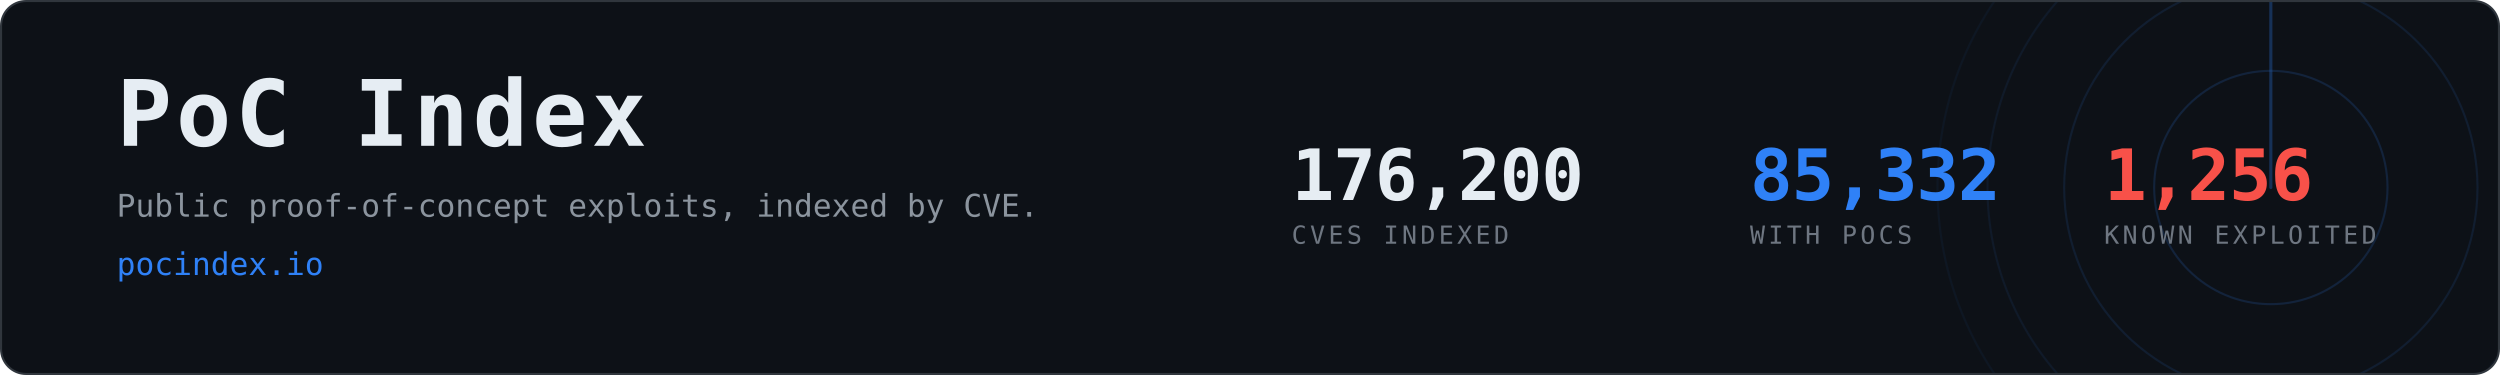
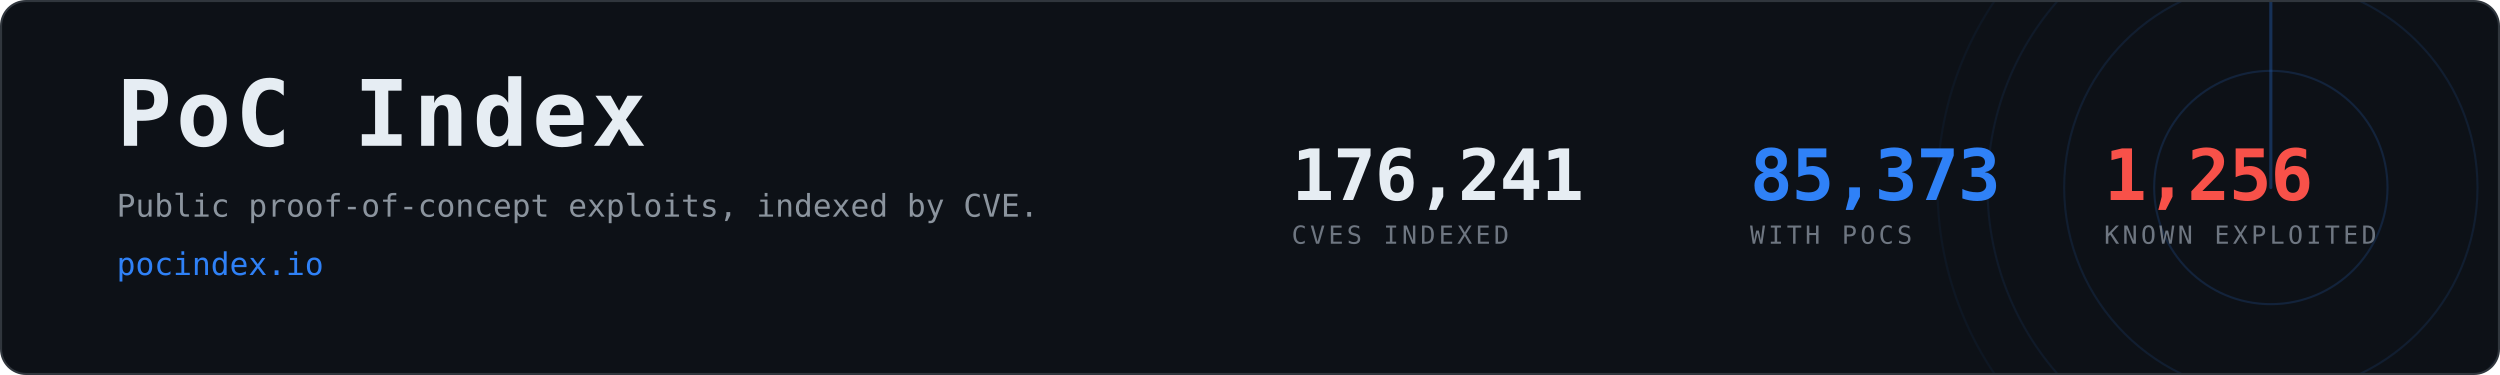
- <svg xmlns="http://www.w3.org/2000/svg" width="1200" height="180" viewBox="0 0 1200 180" role="img" aria-label="PoC Index, 85,332 CVEs with public proof-of-concept exploits">
+ <svg xmlns="http://www.w3.org/2000/svg" width="1200" height="180" viewBox="0 0 1200 180" role="img" aria-label="PoC Index, 85,373 CVEs with public proof-of-concept exploits">
  <clipPath id="card">
    <rect x="1" y="1" width="1198" height="178" rx="12" />
  </clipPath>
  <rect x="0.5" y="0.5" width="1199" height="179" rx="12" fill="#0d1117" stroke="#30363d" />
  <g clip-path="url(#card)" opacity="0.6">
    <g>
      <circle cx="1090" cy="90" r="56.0" fill="none" stroke="#2f81f7" stroke-width="1" opacity="0.270" />
      <circle cx="1090" cy="90" r="99.2" fill="none" stroke="#2f81f7" stroke-width="1" opacity="0.195" />
      <circle cx="1090" cy="90" r="136.0" fill="none" stroke="#2f81f7" stroke-width="1" opacity="0.135" />
      <circle cx="1090" cy="90" r="160.0" fill="none" stroke="#2f81f7" stroke-width="1" opacity="0.090" />
      <line x1="1090" y1="90" x2="1090" y2="-70.0" stroke="#2f81f7" stroke-width="1.5" stroke-linecap="round" opacity="0.480">
        <animateTransform attributeName="transform" type="rotate" from="0 1090 90" to="360 1090 90" dur="8s" repeatCount="indefinite" />
      </line>
    </g>
  </g>
  <text x="56" y="70" font-family="ui-monospace,SFMono-Regular,Menlo,Consolas,monospace" font-size="44" font-weight="700" fill="#e6edf3" letter-spacing="2">PoC Index</text>
  <text x="56" y="104" font-family="ui-monospace,SFMono-Regular,Menlo,Consolas,monospace" font-size="15" fill="#8b949e">
    Public proof-of-concept exploits, indexed by CVE.</text>
  <text x="56" y="132" font-family="ui-monospace,SFMono-Regular,Menlo,Consolas,monospace" font-size="15" fill="#2f81f7">pocindex.io</text>
-   <text x="620" y="96" font-family="ui-monospace,SFMono-Regular,Menlo,Consolas,monospace" font-size="34" font-weight="700" fill="#e6edf3" letter-spacing="-0.5">176,200</text>
+   <text x="620" y="96" font-family="ui-monospace,SFMono-Regular,Menlo,Consolas,monospace" font-size="34" font-weight="700" fill="#e6edf3" letter-spacing="-0.5">176,241</text>
  <text x="620" y="117" font-family="ui-monospace,SFMono-Regular,Menlo,Consolas,monospace" font-size="12" fill="#6e7681" letter-spacing="1.6">CVES INDEXED</text>
-   <text x="840" y="96" font-family="ui-monospace,SFMono-Regular,Menlo,Consolas,monospace" font-size="34" font-weight="700" fill="#2f81f7" letter-spacing="-0.5">85,332</text>
+   <text x="840" y="96" font-family="ui-monospace,SFMono-Regular,Menlo,Consolas,monospace" font-size="34" font-weight="700" fill="#2f81f7" letter-spacing="-0.5">85,373</text>
  <text x="840" y="117" font-family="ui-monospace,SFMono-Regular,Menlo,Consolas,monospace" font-size="12" fill="#6e7681" letter-spacing="1.6">WITH POCS</text>
  <text x="1010" y="96" font-family="ui-monospace,SFMono-Regular,Menlo,Consolas,monospace" font-size="34" font-weight="700" fill="#f85149" letter-spacing="-0.5">1,256</text>
  <text x="1010" y="117" font-family="ui-monospace,SFMono-Regular,Menlo,Consolas,monospace" font-size="12" fill="#6e7681" letter-spacing="1.6">KNOWN EXPLOITED</text>
</svg>
